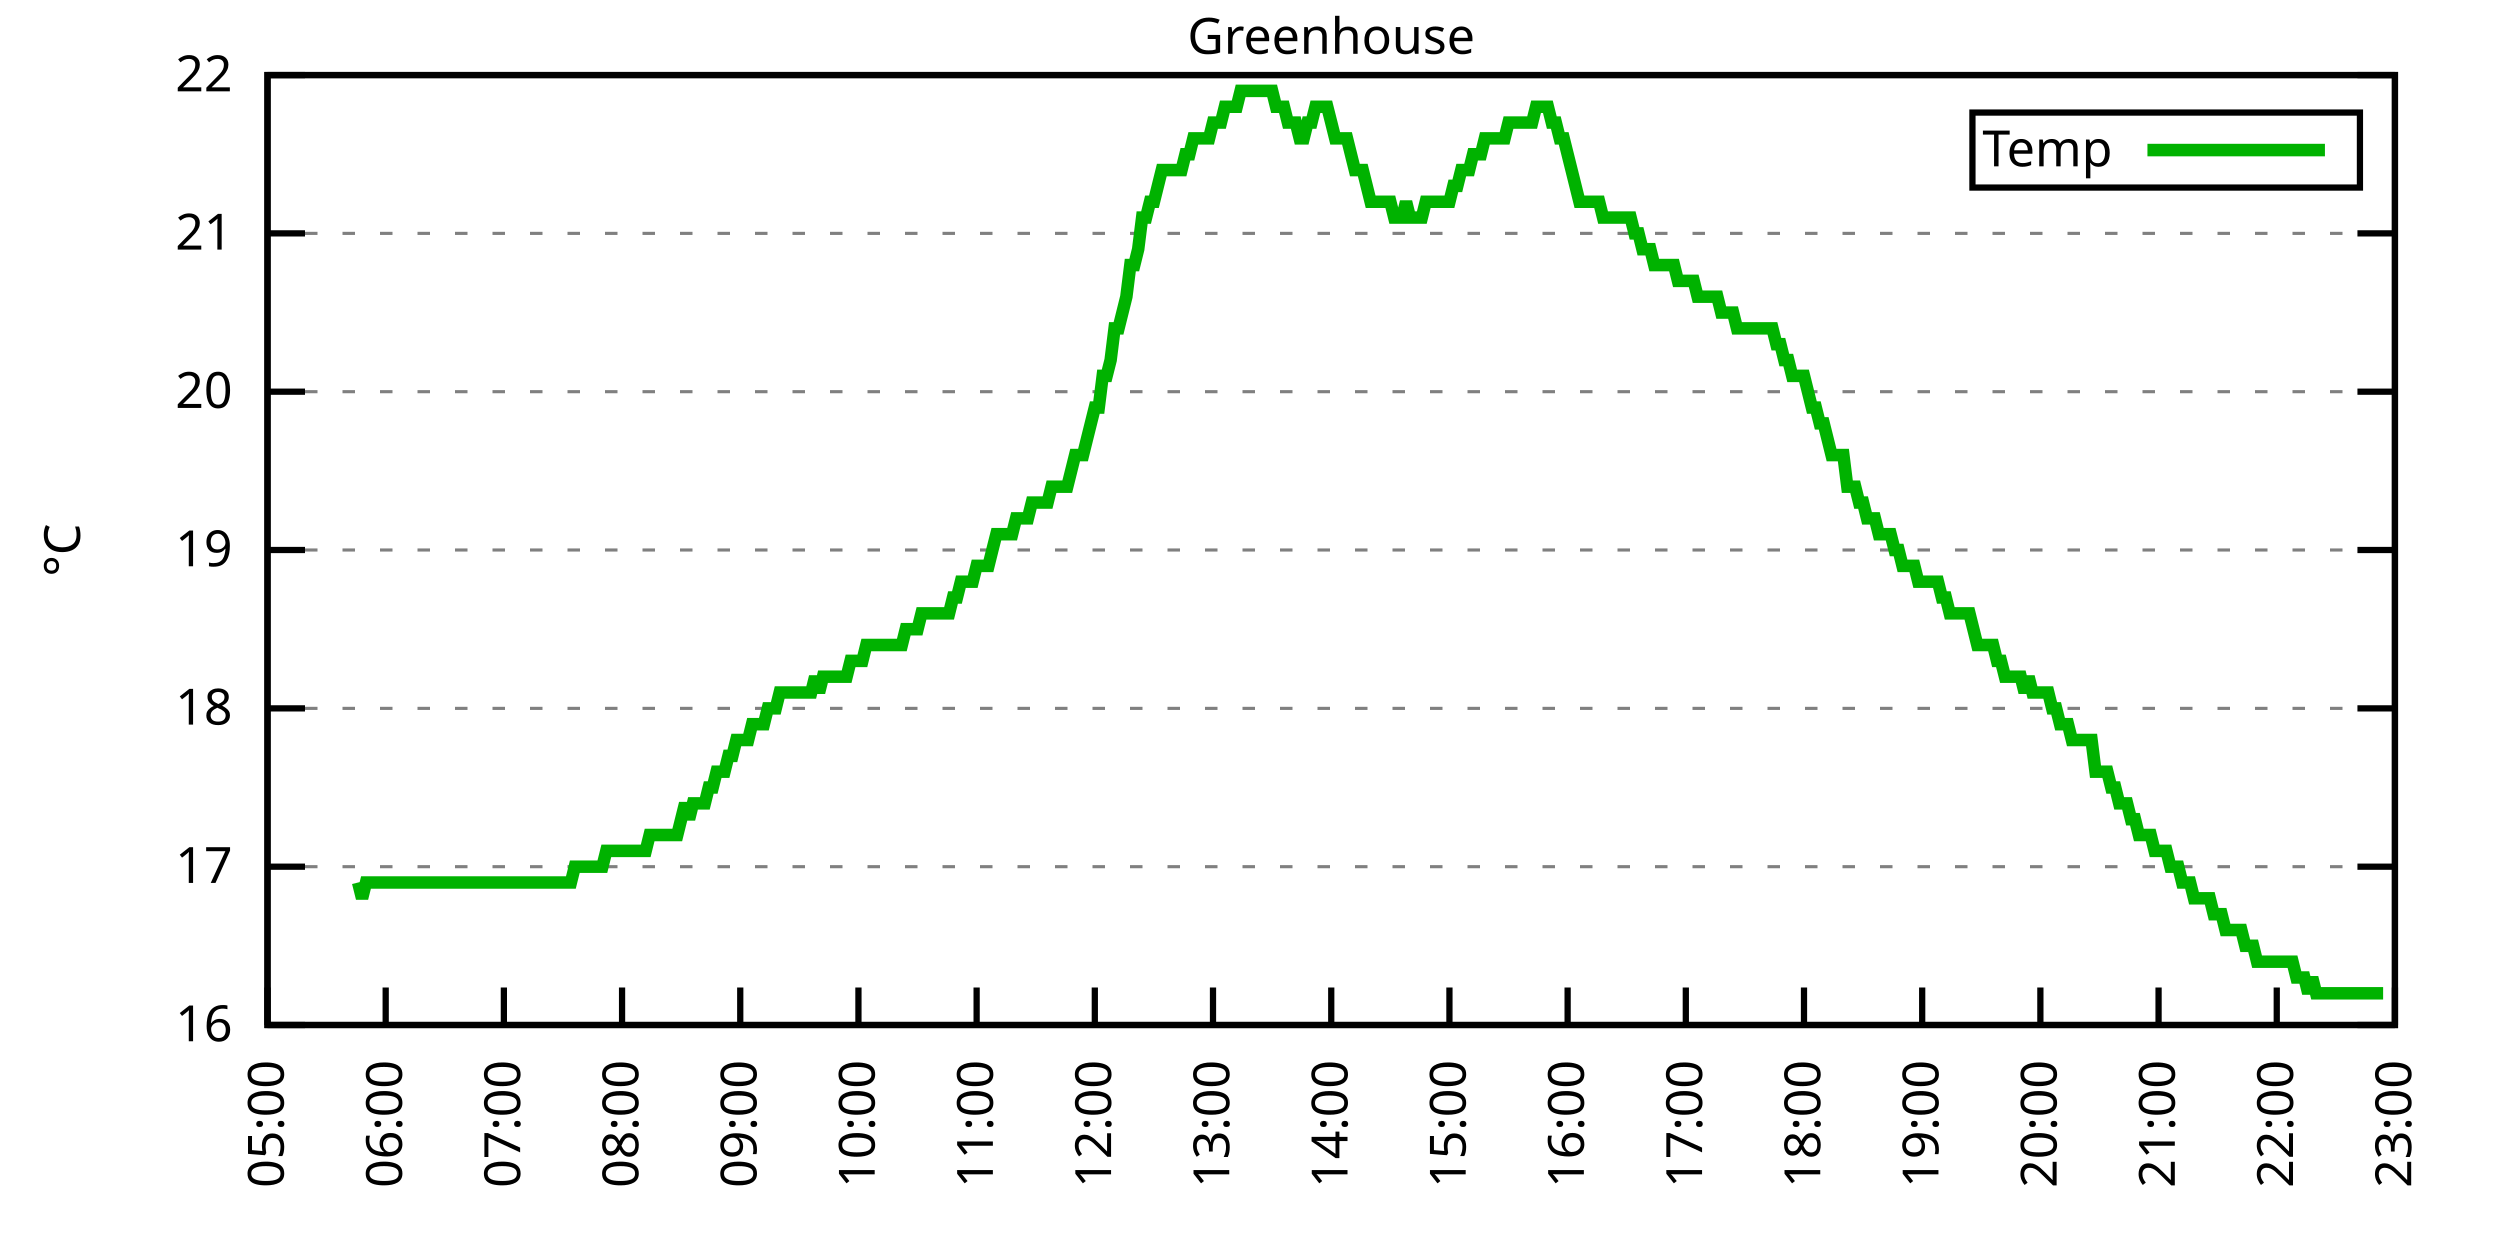
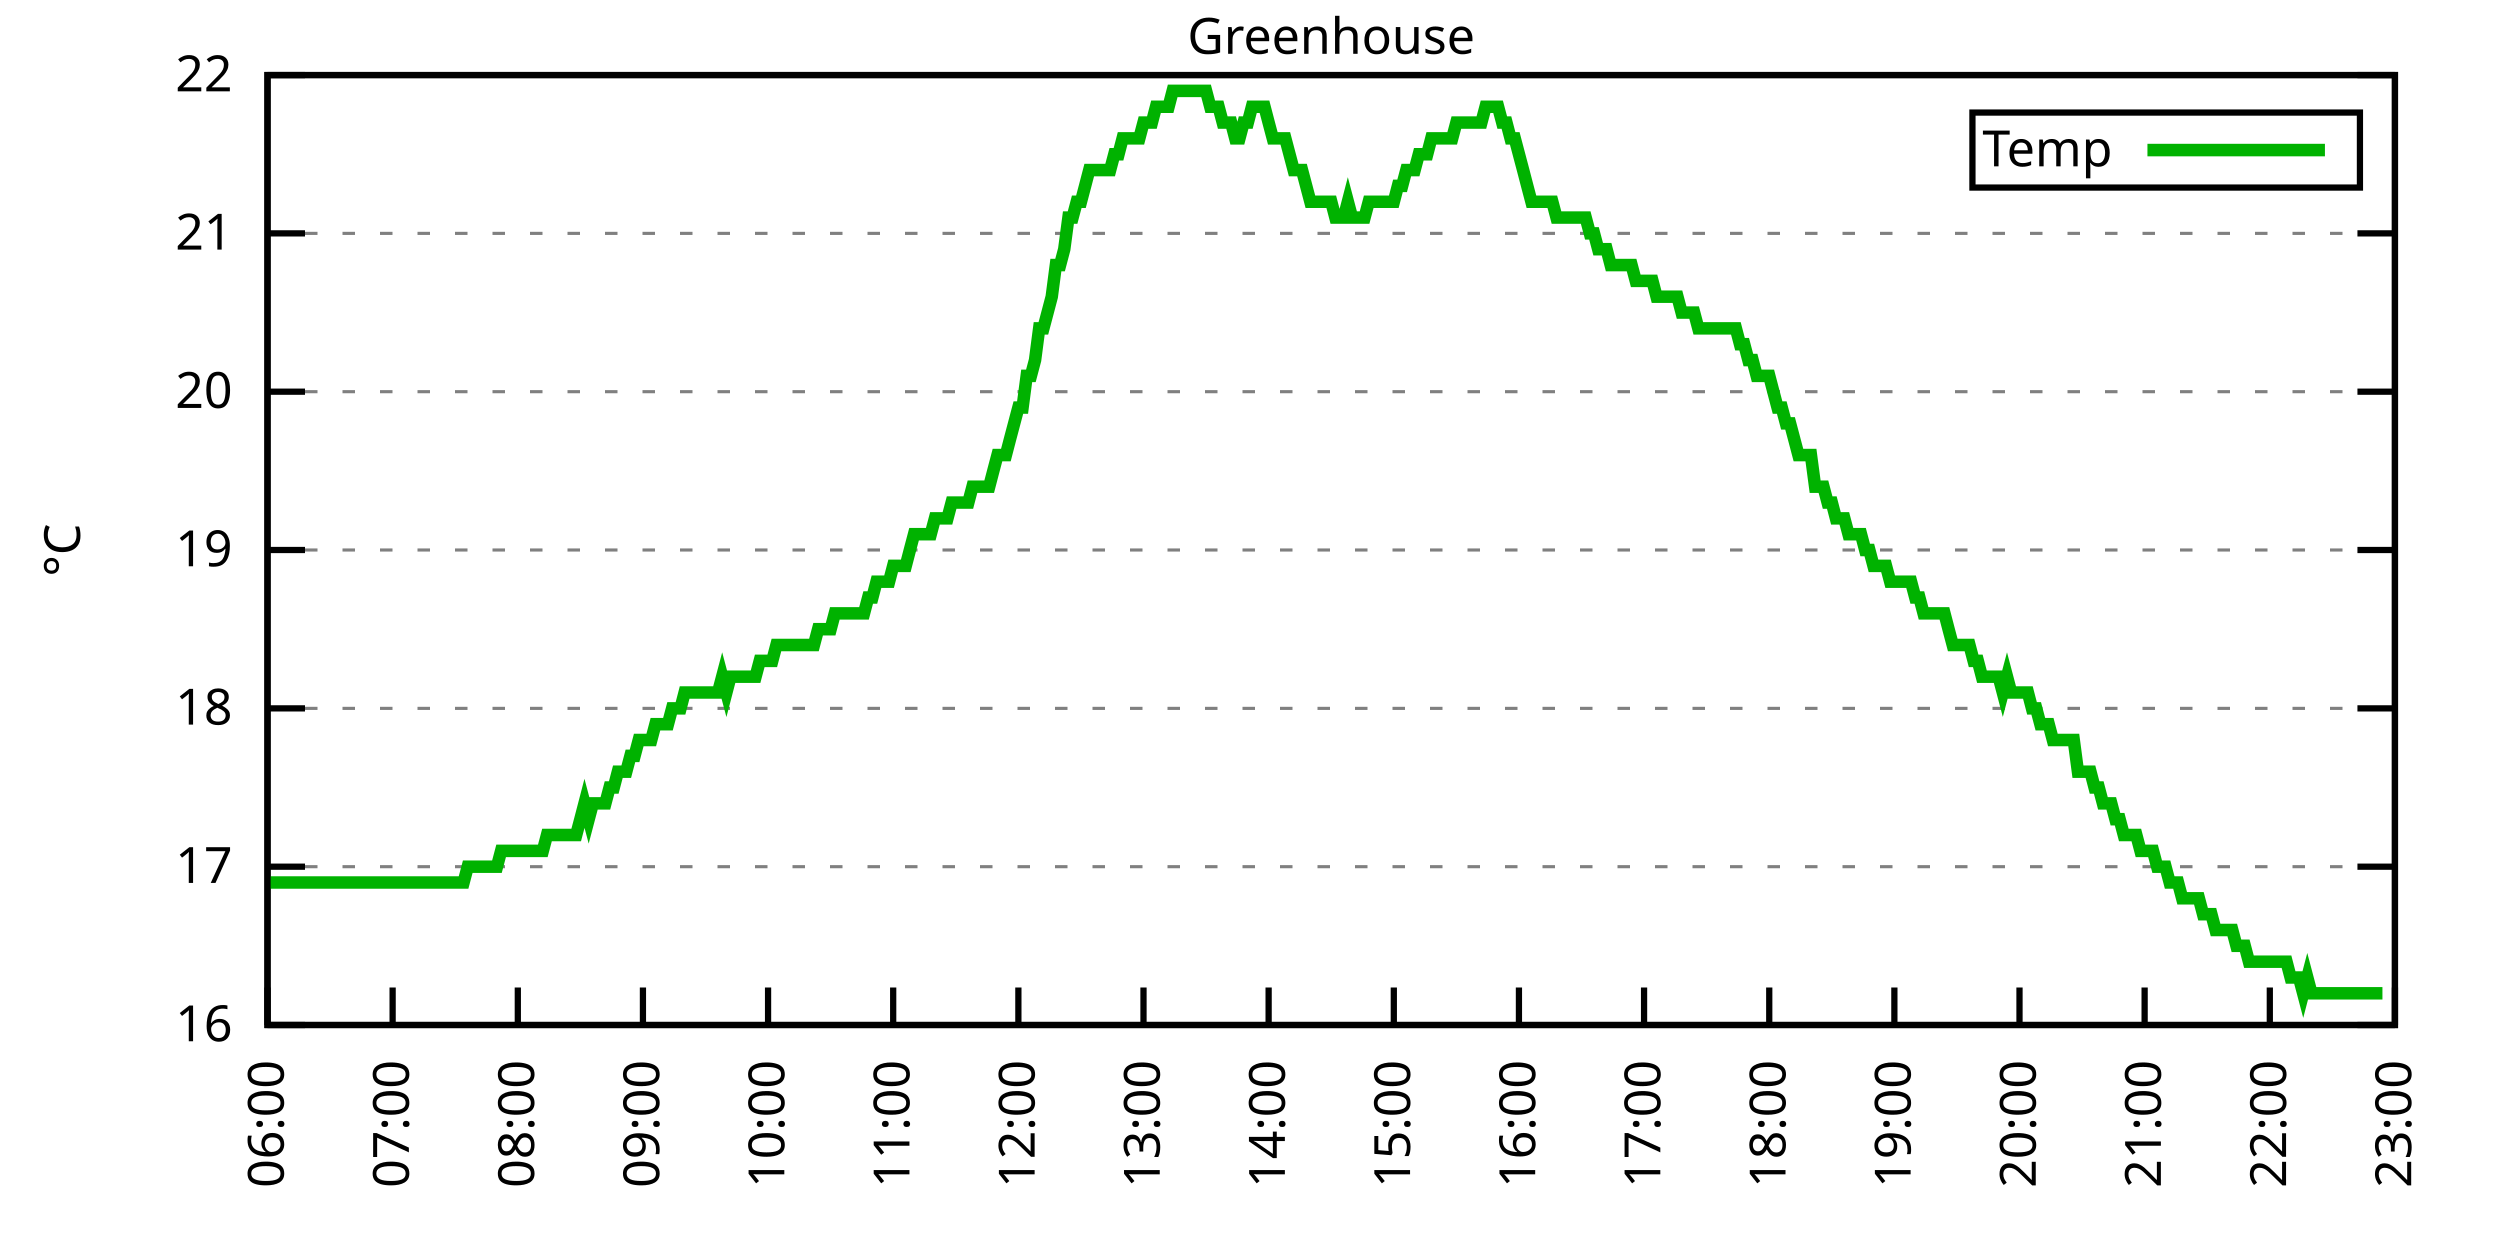
<svg xmlns="http://www.w3.org/2000/svg" xmlns:xlink="http://www.w3.org/1999/xlink" width="400" height="200" viewBox="0 0 400 200">
  <g id="gnuplot_canvas">
    <rect x="0" y="0" width="400" height="200" fill="none" />
    <defs>
      <circle id="gpDot" r="0.5" stroke-width="0.5" stroke="currentColor" />
      <path id="gpPt0" stroke-width="0.333" stroke="currentColor" d="M-1,0 h2 M0,-1 v2" />
      <path id="gpPt1" stroke-width="0.333" stroke="currentColor" d="M-1,-1 L1,1 M1,-1 L-1,1" />
      <path id="gpPt2" stroke-width="0.333" stroke="currentColor" d="M-1,0 L1,0 M0,-1 L0,1 M-1,-1 L1,1 M-1,1 L1,-1" />
      <rect id="gpPt3" stroke-width="0.333" stroke="currentColor" x="-1" y="-1" width="2" height="2" />
      <rect id="gpPt4" stroke-width="0.333" stroke="currentColor" fill="currentColor" x="-1" y="-1" width="2" height="2" />
      <circle id="gpPt5" stroke-width="0.333" stroke="currentColor" cx="0" cy="0" r="1" />
      <use xlink:href="#gpPt5" id="gpPt6" fill="currentColor" stroke="none" />
      <path id="gpPt7" stroke-width="0.333" stroke="currentColor" d="M0,-1.33 L-1.33,0.67 L1.33,0.67 z" />
      <use xlink:href="#gpPt7" id="gpPt8" fill="currentColor" stroke="none" />
      <use xlink:href="#gpPt7" id="gpPt9" stroke="currentColor" transform="rotate(180)" />
      <use xlink:href="#gpPt9" id="gpPt10" fill="currentColor" stroke="none" />
      <use xlink:href="#gpPt3" id="gpPt11" stroke="currentColor" transform="rotate(45)" />
      <use xlink:href="#gpPt11" id="gpPt12" fill="currentColor" stroke="none" />
      <path id="gpPt13" stroke-width="0.333" stroke="currentColor" d="M0,1.330 L1.265,0.411 L0.782,-1.067 L-0.782,-1.076 L-1.265,0.411 z" />
      <use xlink:href="#gpPt13" id="gpPt14" fill="currentColor" stroke="none" />
      <filter id="textbox" filterUnits="objectBoundingBox" x="0" y="0" height="1" width="1">
        <feFlood flood-color="white" flood-opacity="1" result="bgnd" />
        <feComposite in="SourceGraphic" in2="bgnd" operator="atop" />
      </filter>
      <filter id="greybox" filterUnits="objectBoundingBox" x="0" y="0" height="1" width="1">
        <feFlood flood-color="lightgrey" flood-opacity="1" result="grey" />
        <feComposite in="SourceGraphic" in2="grey" operator="atop" />
      </filter>
    </defs>
    <g fill="none" color="white" stroke="currentColor" stroke-width="1.00" stroke-linecap="butt" stroke-linejoin="miter">
</g>
    <g fill="none" color="black" stroke="currentColor" stroke-width="1.00" stroke-linecap="butt" stroke-linejoin="miter">
      <g stroke="none" shape-rendering="crispEdges">
        <polygon fill="rgb(255, 255, 255)" points="42.80,164.00 383.18,164.00 383.18,12.02 42.80,12.02 " />
      </g>
    </g>
    <g fill="none" color="black" stroke="currentColor" stroke-width="1.00" stroke-linecap="butt" stroke-linejoin="miter">
</g>
    <g fill="none" color="black" stroke="black" stroke-width="0.50" stroke-linecap="butt" stroke-linejoin="miter">
</g>
    <g fill="none" color="gray" stroke="currentColor" stroke-width="0.50" stroke-linecap="butt" stroke-linejoin="miter">
      <path stroke="gray" stroke-dasharray="2,4" class="gridline" d="M42.80,164.00 L383.19,164.00  " />
    </g>
    <g fill="none" color="gray" stroke="gray" stroke-width="1.00" stroke-linecap="butt" stroke-linejoin="miter">
</g>
    <g fill="none" color="black" stroke="currentColor" stroke-width="1.00" stroke-linecap="butt" stroke-linejoin="miter">
      <path stroke="black" d="M42.80,164.00 L48.80,164.00 M383.19,164.00 L377.19,164.00  " />
      <g transform="translate(37.20,166.60)" stroke="none" fill="black" font-family="Sans" font-size="8.00" text-anchor="end">
        <text>
          <tspan font-family="Sans"> 16</tspan>
        </text>
      </g>
    </g>
    <g fill="none" color="black" stroke="currentColor" stroke-width="1.00" stroke-linecap="butt" stroke-linejoin="miter">
</g>
    <g fill="none" color="black" stroke="black" stroke-width="0.50" stroke-linecap="butt" stroke-linejoin="miter">
</g>
    <g fill="none" color="gray" stroke="currentColor" stroke-width="0.50" stroke-linecap="butt" stroke-linejoin="miter">
      <path stroke="gray" stroke-dasharray="2,4" class="gridline" d="M42.80,138.67 L383.19,138.67  " />
    </g>
    <g fill="none" color="gray" stroke="gray" stroke-width="1.00" stroke-linecap="butt" stroke-linejoin="miter">
</g>
    <g fill="none" color="black" stroke="currentColor" stroke-width="1.00" stroke-linecap="butt" stroke-linejoin="miter">
      <path stroke="black" d="M42.80,138.67 L48.80,138.67 M383.19,138.67 L377.19,138.67  " />
      <g transform="translate(37.20,141.27)" stroke="none" fill="black" font-family="Sans" font-size="8.00" text-anchor="end">
        <text>
          <tspan font-family="Sans"> 17</tspan>
        </text>
      </g>
    </g>
    <g fill="none" color="black" stroke="currentColor" stroke-width="1.00" stroke-linecap="butt" stroke-linejoin="miter">
</g>
    <g fill="none" color="black" stroke="black" stroke-width="0.50" stroke-linecap="butt" stroke-linejoin="miter">
</g>
    <g fill="none" color="gray" stroke="currentColor" stroke-width="0.50" stroke-linecap="butt" stroke-linejoin="miter">
      <path stroke="gray" stroke-dasharray="2,4" class="gridline" d="M42.80,113.34 L383.19,113.34  " />
    </g>
    <g fill="none" color="gray" stroke="gray" stroke-width="1.00" stroke-linecap="butt" stroke-linejoin="miter">
</g>
    <g fill="none" color="black" stroke="currentColor" stroke-width="1.00" stroke-linecap="butt" stroke-linejoin="miter">
      <path stroke="black" d="M42.80,113.34 L48.80,113.34 M383.19,113.34 L377.19,113.34  " />
      <g transform="translate(37.20,115.94)" stroke="none" fill="black" font-family="Sans" font-size="8.00" text-anchor="end">
        <text>
          <tspan font-family="Sans"> 18</tspan>
        </text>
      </g>
    </g>
    <g fill="none" color="black" stroke="currentColor" stroke-width="1.00" stroke-linecap="butt" stroke-linejoin="miter">
</g>
    <g fill="none" color="black" stroke="black" stroke-width="0.50" stroke-linecap="butt" stroke-linejoin="miter">
</g>
    <g fill="none" color="gray" stroke="currentColor" stroke-width="0.50" stroke-linecap="butt" stroke-linejoin="miter">
      <path stroke="gray" stroke-dasharray="2,4" class="gridline" d="M42.80,88.00 L383.19,88.00  " />
    </g>
    <g fill="none" color="gray" stroke="gray" stroke-width="1.00" stroke-linecap="butt" stroke-linejoin="miter">
</g>
    <g fill="none" color="black" stroke="currentColor" stroke-width="1.00" stroke-linecap="butt" stroke-linejoin="miter">
      <path stroke="black" d="M42.80,88.00 L48.80,88.00 M383.19,88.00 L377.19,88.00  " />
      <g transform="translate(37.20,90.60)" stroke="none" fill="black" font-family="Sans" font-size="8.00" text-anchor="end">
        <text>
          <tspan font-family="Sans"> 19</tspan>
        </text>
      </g>
    </g>
    <g fill="none" color="black" stroke="currentColor" stroke-width="1.00" stroke-linecap="butt" stroke-linejoin="miter">
</g>
    <g fill="none" color="black" stroke="black" stroke-width="0.50" stroke-linecap="butt" stroke-linejoin="miter">
</g>
    <g fill="none" color="gray" stroke="currentColor" stroke-width="0.50" stroke-linecap="butt" stroke-linejoin="miter">
      <path stroke="gray" stroke-dasharray="2,4" class="gridline" d="M42.80,62.67 L383.19,62.67  " />
    </g>
    <g fill="none" color="gray" stroke="gray" stroke-width="1.00" stroke-linecap="butt" stroke-linejoin="miter">
</g>
    <g fill="none" color="black" stroke="currentColor" stroke-width="1.00" stroke-linecap="butt" stroke-linejoin="miter">
      <path stroke="black" d="M42.80,62.67 L48.80,62.67 M383.19,62.67 L377.19,62.67  " />
      <g transform="translate(37.20,65.27)" stroke="none" fill="black" font-family="Sans" font-size="8.00" text-anchor="end">
        <text>
          <tspan font-family="Sans"> 20</tspan>
        </text>
      </g>
    </g>
    <g fill="none" color="black" stroke="currentColor" stroke-width="1.00" stroke-linecap="butt" stroke-linejoin="miter">
</g>
    <g fill="none" color="black" stroke="black" stroke-width="0.50" stroke-linecap="butt" stroke-linejoin="miter">
</g>
    <g fill="none" color="gray" stroke="currentColor" stroke-width="0.50" stroke-linecap="butt" stroke-linejoin="miter">
      <path stroke="gray" stroke-dasharray="2,4" class="gridline" d="M42.80,37.34 L383.19,37.34  " />
    </g>
    <g fill="none" color="gray" stroke="gray" stroke-width="1.00" stroke-linecap="butt" stroke-linejoin="miter">
</g>
    <g fill="none" color="black" stroke="currentColor" stroke-width="1.00" stroke-linecap="butt" stroke-linejoin="miter">
      <path stroke="black" d="M42.80,37.34 L48.80,37.34 M383.19,37.34 L377.19,37.34  " />
      <g transform="translate(37.20,39.94)" stroke="none" fill="black" font-family="Sans" font-size="8.00" text-anchor="end">
        <text>
          <tspan font-family="Sans"> 21</tspan>
        </text>
      </g>
    </g>
    <g fill="none" color="black" stroke="currentColor" stroke-width="1.00" stroke-linecap="butt" stroke-linejoin="miter">
</g>
    <g fill="none" color="black" stroke="black" stroke-width="0.50" stroke-linecap="butt" stroke-linejoin="miter">
</g>
    <g fill="none" color="gray" stroke="currentColor" stroke-width="0.50" stroke-linecap="butt" stroke-linejoin="miter">
      <path stroke="gray" stroke-dasharray="2,4" class="gridline" d="M42.80,12.01 L383.19,12.01  " />
    </g>
    <g fill="none" color="gray" stroke="gray" stroke-width="1.00" stroke-linecap="butt" stroke-linejoin="miter">
</g>
    <g fill="none" color="black" stroke="currentColor" stroke-width="1.00" stroke-linecap="butt" stroke-linejoin="miter">
      <path stroke="black" d="M42.80,12.01 L48.80,12.01 M383.19,12.01 L377.19,12.01  " />
      <g transform="translate(37.20,14.61)" stroke="none" fill="black" font-family="Sans" font-size="8.00" text-anchor="end">
        <text>
          <tspan font-family="Sans"> 22</tspan>
        </text>
      </g>
    </g>
    <g fill="none" color="black" stroke="currentColor" stroke-width="1.00" stroke-linecap="butt" stroke-linejoin="miter">
      <path stroke="black" d="M42.80,164.00 L42.80,158.00  " />
      <g transform="translate(45.40,169.60) rotate(270.00)" stroke="none" fill="black" font-family="Sans" font-size="8.00" text-anchor="end">
        <text>
-           <tspan font-family="Sans">05:00</tspan>
-         </text>
-       </g>
-     </g>
-     <g fill="none" color="black" stroke="currentColor" stroke-width="1.00" stroke-linecap="butt" stroke-linejoin="miter">
-       <path stroke="black" d="M61.71,164.00 L61.71,158.00  " />
-       <g transform="translate(64.31,169.60) rotate(270.00)" stroke="none" fill="black" font-family="Sans" font-size="8.00" text-anchor="end">
-         <text>
          <tspan font-family="Sans">06:00</tspan>
        </text>
      </g>
    </g>
    <g fill="none" color="black" stroke="currentColor" stroke-width="1.00" stroke-linecap="butt" stroke-linejoin="miter">
-       <path stroke="black" d="M80.62,164.00 L80.62,158.00  " />
-       <g transform="translate(83.22,169.60) rotate(270.00)" stroke="none" fill="black" font-family="Sans" font-size="8.00" text-anchor="end">
+       <path stroke="black" d="M62.82,164.00 L62.82,158.00  " />
+       <g transform="translate(65.42,169.60) rotate(270.00)" stroke="none" fill="black" font-family="Sans" font-size="8.00" text-anchor="end">
        <text>
          <tspan font-family="Sans">07:00</tspan>
        </text>
      </g>
    </g>
    <g fill="none" color="black" stroke="currentColor" stroke-width="1.00" stroke-linecap="butt" stroke-linejoin="miter">
-       <path stroke="black" d="M99.53,164.00 L99.53,158.00  " />
-       <g transform="translate(102.13,169.60) rotate(270.00)" stroke="none" fill="black" font-family="Sans" font-size="8.00" text-anchor="end">
+       <path stroke="black" d="M82.85,164.00 L82.85,158.00  " />
+       <g transform="translate(85.45,169.60) rotate(270.00)" stroke="none" fill="black" font-family="Sans" font-size="8.00" text-anchor="end">
        <text>
          <tspan font-family="Sans">08:00</tspan>
        </text>
      </g>
    </g>
    <g fill="none" color="black" stroke="currentColor" stroke-width="1.00" stroke-linecap="butt" stroke-linejoin="miter">
-       <path stroke="black" d="M118.44,164.00 L118.44,158.00  " />
-       <g transform="translate(121.04,169.60) rotate(270.00)" stroke="none" fill="black" font-family="Sans" font-size="8.00" text-anchor="end">
+       <path stroke="black" d="M102.87,164.00 L102.87,158.00  " />
+       <g transform="translate(105.47,169.60) rotate(270.00)" stroke="none" fill="black" font-family="Sans" font-size="8.00" text-anchor="end">
        <text>
          <tspan font-family="Sans">09:00</tspan>
        </text>
      </g>
    </g>
    <g fill="none" color="black" stroke="currentColor" stroke-width="1.00" stroke-linecap="butt" stroke-linejoin="miter">
-       <path stroke="black" d="M137.35,164.00 L137.35,158.00  " />
-       <g transform="translate(139.95,169.60) rotate(270.00)" stroke="none" fill="black" font-family="Sans" font-size="8.00" text-anchor="end">
+       <path stroke="black" d="M122.89,164.00 L122.89,158.00  " />
+       <g transform="translate(125.49,169.60) rotate(270.00)" stroke="none" fill="black" font-family="Sans" font-size="8.00" text-anchor="end">
        <text>
          <tspan font-family="Sans">10:00</tspan>
        </text>
      </g>
    </g>
    <g fill="none" color="black" stroke="currentColor" stroke-width="1.00" stroke-linecap="butt" stroke-linejoin="miter">
-       <path stroke="black" d="M156.26,164.00 L156.26,158.00  " />
-       <g transform="translate(158.86,169.60) rotate(270.00)" stroke="none" fill="black" font-family="Sans" font-size="8.00" text-anchor="end">
+       <path stroke="black" d="M142.91,164.00 L142.91,158.00  " />
+       <g transform="translate(145.51,169.60) rotate(270.00)" stroke="none" fill="black" font-family="Sans" font-size="8.00" text-anchor="end">
        <text>
          <tspan font-family="Sans">11:00</tspan>
        </text>
      </g>
    </g>
    <g fill="none" color="black" stroke="currentColor" stroke-width="1.00" stroke-linecap="butt" stroke-linejoin="miter">
-       <path stroke="black" d="M175.17,164.00 L175.17,158.00  " />
-       <g transform="translate(177.77,169.60) rotate(270.00)" stroke="none" fill="black" font-family="Sans" font-size="8.00" text-anchor="end">
+       <path stroke="black" d="M162.94,164.00 L162.94,158.00  " />
+       <g transform="translate(165.54,169.60) rotate(270.00)" stroke="none" fill="black" font-family="Sans" font-size="8.00" text-anchor="end">
        <text>
          <tspan font-family="Sans">12:00</tspan>
        </text>
      </g>
    </g>
    <g fill="none" color="black" stroke="currentColor" stroke-width="1.00" stroke-linecap="butt" stroke-linejoin="miter">
-       <path stroke="black" d="M194.08,164.00 L194.08,158.00  " />
-       <g transform="translate(196.68,169.60) rotate(270.00)" stroke="none" fill="black" font-family="Sans" font-size="8.00" text-anchor="end">
+       <path stroke="black" d="M182.96,164.00 L182.96,158.00  " />
+       <g transform="translate(185.56,169.60) rotate(270.00)" stroke="none" fill="black" font-family="Sans" font-size="8.00" text-anchor="end">
        <text>
          <tspan font-family="Sans">13:00</tspan>
        </text>
      </g>
    </g>
    <g fill="none" color="black" stroke="currentColor" stroke-width="1.00" stroke-linecap="butt" stroke-linejoin="miter">
-       <path stroke="black" d="M213.00,164.00 L213.00,158.00  " />
-       <g transform="translate(215.60,169.60) rotate(270.00)" stroke="none" fill="black" font-family="Sans" font-size="8.00" text-anchor="end">
+       <path stroke="black" d="M202.98,164.00 L202.98,158.00  " />
+       <g transform="translate(205.58,169.60) rotate(270.00)" stroke="none" fill="black" font-family="Sans" font-size="8.00" text-anchor="end">
        <text>
          <tspan font-family="Sans">14:00</tspan>
        </text>
      </g>
    </g>
    <g fill="none" color="black" stroke="currentColor" stroke-width="1.00" stroke-linecap="butt" stroke-linejoin="miter">
-       <path stroke="black" d="M231.91,164.00 L231.91,158.00  " />
-       <g transform="translate(234.51,169.60) rotate(270.00)" stroke="none" fill="black" font-family="Sans" font-size="8.00" text-anchor="end">
+       <path stroke="black" d="M223.01,164.00 L223.01,158.00  " />
+       <g transform="translate(225.61,169.60) rotate(270.00)" stroke="none" fill="black" font-family="Sans" font-size="8.00" text-anchor="end">
        <text>
          <tspan font-family="Sans">15:00</tspan>
        </text>
      </g>
    </g>
    <g fill="none" color="black" stroke="currentColor" stroke-width="1.00" stroke-linecap="butt" stroke-linejoin="miter">
-       <path stroke="black" d="M250.82,164.00 L250.82,158.00  " />
-       <g transform="translate(253.42,169.60) rotate(270.00)" stroke="none" fill="black" font-family="Sans" font-size="8.00" text-anchor="end">
+       <path stroke="black" d="M243.03,164.00 L243.03,158.00  " />
+       <g transform="translate(245.63,169.60) rotate(270.00)" stroke="none" fill="black" font-family="Sans" font-size="8.00" text-anchor="end">
        <text>
          <tspan font-family="Sans">16:00</tspan>
        </text>
      </g>
    </g>
    <g fill="none" color="black" stroke="currentColor" stroke-width="1.00" stroke-linecap="butt" stroke-linejoin="miter">
-       <path stroke="black" d="M269.73,164.00 L269.73,158.00  " />
-       <g transform="translate(272.33,169.60) rotate(270.00)" stroke="none" fill="black" font-family="Sans" font-size="8.00" text-anchor="end">
+       <path stroke="black" d="M263.05,164.00 L263.05,158.00  " />
+       <g transform="translate(265.65,169.60) rotate(270.00)" stroke="none" fill="black" font-family="Sans" font-size="8.00" text-anchor="end">
        <text>
          <tspan font-family="Sans">17:00</tspan>
        </text>
      </g>
    </g>
    <g fill="none" color="black" stroke="currentColor" stroke-width="1.00" stroke-linecap="butt" stroke-linejoin="miter">
-       <path stroke="black" d="M288.64,164.00 L288.64,158.00  " />
-       <g transform="translate(291.24,169.60) rotate(270.00)" stroke="none" fill="black" font-family="Sans" font-size="8.00" text-anchor="end">
+       <path stroke="black" d="M283.08,164.00 L283.08,158.00  " />
+       <g transform="translate(285.68,169.60) rotate(270.00)" stroke="none" fill="black" font-family="Sans" font-size="8.00" text-anchor="end">
        <text>
          <tspan font-family="Sans">18:00</tspan>
        </text>
      </g>
    </g>
    <g fill="none" color="black" stroke="currentColor" stroke-width="1.00" stroke-linecap="butt" stroke-linejoin="miter">
-       <path stroke="black" d="M307.55,164.00 L307.55,158.00  " />
-       <g transform="translate(310.15,169.60) rotate(270.00)" stroke="none" fill="black" font-family="Sans" font-size="8.00" text-anchor="end">
+       <path stroke="black" d="M303.10,164.00 L303.10,158.00  " />
+       <g transform="translate(305.70,169.60) rotate(270.00)" stroke="none" fill="black" font-family="Sans" font-size="8.00" text-anchor="end">
        <text>
          <tspan font-family="Sans">19:00</tspan>
        </text>
      </g>
    </g>
    <g fill="none" color="black" stroke="currentColor" stroke-width="1.00" stroke-linecap="butt" stroke-linejoin="miter">
-       <path stroke="black" d="M326.46,164.00 L326.46,158.00  " />
-       <g transform="translate(329.06,169.60) rotate(270.00)" stroke="none" fill="black" font-family="Sans" font-size="8.00" text-anchor="end">
+       <path stroke="black" d="M323.12,164.00 L323.12,158.00  " />
+       <g transform="translate(325.72,169.60) rotate(270.00)" stroke="none" fill="black" font-family="Sans" font-size="8.00" text-anchor="end">
        <text>
          <tspan font-family="Sans">20:00</tspan>
        </text>
      </g>
    </g>
    <g fill="none" color="black" stroke="currentColor" stroke-width="1.00" stroke-linecap="butt" stroke-linejoin="miter">
-       <path stroke="black" d="M345.37,164.00 L345.37,158.00  " />
-       <g transform="translate(347.97,169.60) rotate(270.00)" stroke="none" fill="black" font-family="Sans" font-size="8.00" text-anchor="end">
+       <path stroke="black" d="M343.14,164.00 L343.14,158.00  " />
+       <g transform="translate(345.74,169.60) rotate(270.00)" stroke="none" fill="black" font-family="Sans" font-size="8.00" text-anchor="end">
        <text>
          <tspan font-family="Sans">21:00</tspan>
        </text>
      </g>
    </g>
    <g fill="none" color="black" stroke="currentColor" stroke-width="1.00" stroke-linecap="butt" stroke-linejoin="miter">
-       <path stroke="black" d="M364.28,164.00 L364.28,158.00  " />
-       <g transform="translate(366.88,169.60) rotate(270.00)" stroke="none" fill="black" font-family="Sans" font-size="8.00" text-anchor="end">
+       <path stroke="black" d="M363.17,164.00 L363.17,158.00  " />
+       <g transform="translate(365.77,169.60) rotate(270.00)" stroke="none" fill="black" font-family="Sans" font-size="8.00" text-anchor="end">
        <text>
          <tspan font-family="Sans">22:00</tspan>
        </text>
      </g>
    </g>
    <g fill="none" color="black" stroke="currentColor" stroke-width="1.00" stroke-linecap="butt" stroke-linejoin="miter">
      <path stroke="black" d="M383.19,164.00 L383.19,158.00  " />
      <g transform="translate(385.79,169.60) rotate(270.00)" stroke="none" fill="black" font-family="Sans" font-size="8.00" text-anchor="end">
        <text>
          <tspan font-family="Sans">23:00</tspan>
        </text>
      </g>
    </g>
    <g fill="none" color="black" stroke="currentColor" stroke-width="1.00" stroke-linecap="butt" stroke-linejoin="miter">
</g>
    <g fill="none" color="black" stroke="currentColor" stroke-width="1.00" stroke-linecap="butt" stroke-linejoin="miter">
      <path stroke="black" d="M42.80,12.01 L42.80,164.00 L383.19,164.00 L383.19,12.01 L42.80,12.01 Z  " />
    </g>
    <g fill="none" color="black" stroke="currentColor" stroke-width="1.00" stroke-linecap="butt" stroke-linejoin="miter">
</g>
    <g fill="none" color="black" stroke="currentColor" stroke-width="1.00" stroke-linecap="butt" stroke-linejoin="miter">
      <path stroke="black" d="M315.59,30.01 L315.59,18.01 L377.59,18.01 L377.59,30.01 L315.59,30.01 Z  " />
    </g>
    <g id="Greenhouse_plot_1">
      <g fill="none" color="white" stroke="black" stroke-width="2.00" stroke-linecap="butt" stroke-linejoin="miter">
</g>
      <g fill="none" color="black" stroke="currentColor" stroke-width="2.00" stroke-linecap="butt" stroke-linejoin="miter">
        <g transform="translate(337.99,26.61)" stroke="none" fill="black" font-family="Sans" font-size="8.00" text-anchor="end">
          <text>
            <tspan font-family="Sans">Temp</tspan>
          </text>
        </g>
      </g>
      <g fill="none" color="black" stroke="currentColor" stroke-width="2.00" stroke-linecap="butt" stroke-linejoin="miter">
-         <path stroke="rgb(  0, 178,   0)" d="M343.59,24.01 L371.99,24.01 M57.30,141.20 L57.93,143.73 L58.56,141.20 L59.19,141.20 L59.82,141.20 L60.45,141.20   L61.08,141.20 L61.71,141.20 L62.34,141.20 L62.97,141.20 L63.60,141.20 L64.23,141.20 L64.86,141.20 L65.49,141.20   L66.12,141.20 L66.75,141.20 L67.38,141.20 L68.01,141.20 L68.64,141.20 L69.27,141.20 L69.91,141.20 L70.54,141.20   L71.17,141.20 L71.80,141.20 L72.43,141.20 L73.06,141.20 L73.69,141.20 L74.32,141.20 L74.95,141.20 L75.58,141.20   L76.21,141.20 L76.84,141.20 L77.47,141.20 L78.10,141.20 L78.73,141.20 L79.36,141.20 L79.99,141.20 L80.62,141.20   L81.25,141.20 L81.88,141.20 L82.51,141.20 L83.14,141.20 L83.77,141.20 L84.40,141.20 L85.03,141.20 L85.66,141.20   L86.29,141.20 L86.92,141.20 L87.55,141.20 L88.19,141.20 L88.82,141.20 L89.45,141.20 L90.08,141.20 L90.71,141.20   L91.34,141.20 L91.97,138.67 L92.60,138.67 L93.23,138.67 L93.86,138.67 L94.49,138.67 L95.12,138.67 L95.75,138.67   L96.38,138.67 L97.01,136.14 L97.64,136.14 L98.27,136.14 L98.90,136.14 L99.53,136.14 L100.16,136.14 L100.79,136.14   L101.42,136.14 L102.05,136.14 L102.68,136.14 L103.31,136.14 L103.94,133.60 L104.57,133.60 L105.20,133.60 L105.84,133.60   L106.47,133.60 L107.10,133.60 L107.73,133.60 L108.36,133.60 L108.99,131.07 L109.62,128.54 L110.25,131.07 L110.88,128.54   L111.51,128.54 L112.14,128.54 L112.77,128.54 L113.40,126.00 L114.03,126.00 L114.66,123.47 L115.29,123.47 L115.92,123.47   L116.55,120.94 L117.18,120.94 L117.81,118.40 L118.44,118.40 L119.07,118.40 L119.70,118.40 L120.33,115.87 L120.96,115.87   L121.59,115.87 L122.22,115.87 L122.85,113.34 L123.49,113.34 L124.12,113.34 L124.75,110.80 L125.38,110.80 L126.01,110.80   L126.64,110.80 L127.27,110.80 L127.90,110.80 L128.53,110.80 L129.16,110.80 L129.79,110.80 L130.42,108.27 L131.05,110.80   L131.68,108.27 L132.31,108.27 L132.94,108.27 L133.57,108.27 L134.20,108.27 L134.83,108.27 L135.46,108.27 L136.09,105.74   L136.72,105.74 L137.35,105.74 L137.98,105.74 L138.61,103.20 L139.24,103.20 L139.87,103.20 L140.50,103.20 L141.13,103.20   L141.77,103.20 L142.40,103.20 L143.03,103.20 L143.66,103.20 L144.29,103.20 L144.92,100.67 L145.55,100.67 L146.18,100.67   L146.81,100.67 L147.44,98.14 L148.07,98.14 L148.70,98.14 L149.33,98.14 L149.96,98.14 L150.59,98.14 L151.22,98.14   L151.85,98.14 L152.48,95.60 L153.11,95.60 L153.74,93.07 L154.37,93.07 L155.00,93.07 L155.63,93.07 L156.26,90.54   L156.89,90.54 L157.52,90.54 L158.15,90.54 L158.78,88.00 L159.42,85.47 L160.05,85.47 L160.68,85.47 L161.31,85.47   L161.94,85.47 L162.57,82.94 L163.20,82.94 L163.83,82.94 L164.46,82.94 L165.09,80.41 L165.72,80.41 L166.35,80.41   L166.98,80.41 L167.61,80.41 L168.24,77.87 L168.87,77.87 L169.50,77.87 L170.13,77.87 L170.76,77.87 L171.39,75.34   L172.02,72.81 L172.65,72.81 L173.28,72.81 L173.91,70.27 L174.54,67.74 L175.17,65.21 L175.80,65.21 L176.43,60.14   L177.06,60.14 L177.70,57.61 L178.33,52.54 L178.96,52.54 L179.59,50.01 L180.22,47.47 L180.85,42.41 L181.48,42.41   L182.11,39.87 L182.74,34.81 L183.37,34.81 L184.00,32.28 L184.63,32.28 L185.26,29.74 L185.89,27.21 L186.52,27.21   L187.15,27.21 L187.78,27.21 L188.41,27.21 L189.04,27.21 L189.67,24.68 L190.30,24.68 L190.93,22.14 L191.56,22.14   L192.19,22.14 L192.82,22.14 L193.45,22.14 L194.08,19.61 L194.71,19.61 L195.35,19.61 L195.98,17.08 L196.61,17.08   L197.24,17.08 L197.87,17.08 L198.50,14.54 L199.13,14.54 L199.76,14.54 L200.39,14.54 L201.02,14.54 L201.65,14.54   L202.28,14.54 L202.91,14.54 L203.54,14.54 L204.17,17.08 L204.80,17.08 L205.43,17.08 L206.06,19.61 L206.69,19.61   L207.32,19.61 L207.95,22.14 L208.58,22.14 L209.21,19.61 L209.84,19.61 L210.47,17.08 L211.10,17.08 L211.73,17.08   L212.36,17.08 L213.00,19.61 L213.63,22.14 L214.26,22.14 L214.89,22.14 L215.52,22.14 L216.15,24.68 L216.78,27.21   L217.41,27.21 L218.04,27.21 L218.67,29.74 L219.30,32.28 L219.93,32.28 L220.56,32.28 L221.19,32.28 L221.82,32.28   L222.45,32.28 L223.08,34.81 L223.71,34.81 L224.34,34.81 L224.97,32.28 L225.60,34.81 L226.23,34.81 L226.86,34.81   L227.49,34.81 L228.12,32.28 L228.75,32.28 L229.38,32.28 L230.01,32.28 L230.64,32.28 L231.28,32.28 L231.91,32.28   L232.54,29.74 L233.17,29.74 L233.80,27.21 L234.43,27.21 L235.06,27.21 L235.69,24.68 L236.32,24.68 L236.95,24.68   L237.58,22.14 L238.21,22.14 L238.84,22.14 L239.47,22.14 L240.10,22.14 L240.73,22.14 L241.36,19.61 L241.99,19.61   L242.62,19.61 L243.25,19.61 L243.88,19.61 L244.51,19.61 L245.14,19.61 L245.77,17.08 L246.40,17.08 L247.03,17.08   L247.66,17.08 L248.29,19.61 L248.93,19.61 L249.56,22.14 L250.19,22.14 L250.82,24.68 L251.45,27.21 L252.08,29.74   L252.71,32.28 L253.34,32.28 L253.97,32.28 L254.60,32.28 L255.23,32.28 L255.86,32.28 L256.49,34.81 L257.12,34.81   L257.75,34.81 L258.38,34.81 L259.01,34.81 L259.64,34.81 L260.27,34.81 L260.90,34.81 L261.53,37.34 L262.16,37.34   L262.79,39.87 L263.42,39.87 L264.05,39.87 L264.68,42.41 L265.31,42.41 L265.94,42.41 L266.57,42.41 L267.21,42.41   L267.84,42.41 L268.47,44.94 L269.10,44.94 L269.73,44.94 L270.36,44.94 L270.99,44.94 L271.62,47.47 L272.25,47.47   L272.88,47.47 L273.51,47.47 L274.14,47.47 L274.77,47.47 L275.40,50.01 L276.03,50.01 L276.66,50.01 L277.29,50.01   L277.92,52.54 L278.55,52.54 L279.18,52.54 L279.81,52.54 L280.44,52.54 L281.07,52.54 L281.70,52.54 L282.33,52.54   L282.96,52.54 L283.59,52.54 L284.22,55.07 L284.86,55.07 L285.49,57.61 L286.12,57.61 L286.75,60.14 L287.38,60.14   L288.01,60.14 L288.64,60.14 L289.27,62.67 L289.90,65.21 L290.53,65.21 L291.16,67.74 L291.79,67.74 L292.42,70.27   L293.05,72.81 L293.68,72.81 L294.31,72.81 L294.94,72.81 L295.57,77.87 L296.20,77.87 L296.83,77.87 L297.46,80.41   L298.09,80.41 L298.72,82.94 L299.35,82.94 L299.98,82.94 L300.61,85.47 L301.24,85.47 L301.87,85.47 L302.50,85.47   L303.14,88.00 L303.77,88.00 L304.40,90.54 L305.03,90.54 L305.66,90.54 L306.29,90.54 L306.92,93.07 L307.55,93.07   L308.18,93.07 L308.81,93.07 L309.44,93.07 L310.07,93.07 L310.70,95.60 L311.33,95.60 L311.96,98.14 L312.59,98.14   L313.22,98.14 L313.85,98.14 L314.48,98.14 L315.11,98.14 L315.74,100.67 L316.37,103.20 L317.00,103.20 L317.63,103.20   L318.26,103.20 L318.89,103.20 L319.52,105.74 L320.15,105.74 L320.79,108.27 L321.42,108.27 L322.05,108.27 L322.68,108.27   L323.31,108.27 L323.94,110.80 L324.57,108.27 L325.20,110.80 L325.83,110.80 L326.46,110.80 L327.09,110.80 L327.72,110.80   L328.35,113.34 L328.98,113.34 L329.61,115.87 L330.24,115.87 L330.87,115.87 L331.50,118.40 L332.13,118.40 L332.76,118.40   L333.39,118.40 L334.02,118.40 L334.65,118.40 L335.28,123.47 L335.91,123.47 L336.54,123.47 L337.17,123.47 L337.80,126.00   L338.44,126.00 L339.07,128.54 L339.70,128.54 L340.33,128.54 L340.96,131.07 L341.59,131.07 L342.22,133.60 L342.85,133.60   L343.48,133.60 L344.11,133.60 L344.74,136.14 L345.37,136.14 L346.00,136.14 L346.63,136.14 L347.26,138.67 L347.89,138.67   L348.52,138.67 L349.15,141.20 L349.78,141.20 L350.41,141.20 L351.04,143.73 L351.67,143.73 L352.30,143.73 L352.93,143.73   L353.56,143.73 L354.19,146.27 L354.82,146.27 L355.45,146.27 L356.08,148.80 L356.72,148.80 L357.35,148.80 L357.98,148.80   L358.61,148.80 L359.24,151.33 L359.87,151.33 L360.50,151.33 L361.13,153.87 L361.76,153.87 L362.39,153.87 L363.02,153.87   L363.65,153.87 L364.28,153.87 L364.91,153.87 L365.54,153.87 L366.17,153.87 L366.80,153.87 L367.43,156.40 L368.06,156.40   L368.69,156.40 L369.32,158.93 L369.95,156.40 L370.58,158.93 L371.21,158.93 L371.84,158.93 L372.47,158.93 L373.10,158.93   L373.73,158.93 L374.37,158.93 L375.00,158.93 L375.63,158.93 L376.26,158.93 L376.89,158.93 L377.52,158.93 L378.15,158.93   L378.78,158.93 L379.41,158.93 L380.04,158.93 L380.67,158.93 L381.30,158.93  " />
+         <path stroke="rgb(  0, 178,   0)" d="M343.59,24.01 L371.99,24.01 M42.80,141.20 L43.47,141.20 L44.13,141.20 L44.80,141.20 L45.47,141.20 L46.14,141.20   L46.80,141.20 L47.47,141.20 L48.14,141.20 L48.81,141.20 L49.47,141.20 L50.14,141.20 L50.81,141.20 L51.48,141.20   L52.14,141.20 L52.81,141.20 L53.48,141.20 L54.15,141.20 L54.81,141.20 L55.48,141.20 L56.15,141.20 L56.82,141.20   L57.48,141.20 L58.15,141.20 L58.82,141.20 L59.49,141.20 L60.15,141.20 L60.82,141.20 L61.49,141.20 L62.16,141.20   L62.82,141.20 L63.49,141.20 L64.16,141.20 L64.83,141.20 L65.49,141.20 L66.16,141.20 L66.83,141.20 L67.49,141.20   L68.16,141.20 L68.83,141.20 L69.50,141.20 L70.16,141.20 L70.83,141.20 L71.50,141.20 L72.17,141.20 L72.83,141.20   L73.50,141.20 L74.17,141.20 L74.84,138.67 L75.50,138.67 L76.17,138.67 L76.84,138.67 L77.51,138.67 L78.17,138.67   L78.84,138.67 L79.51,138.67 L80.18,136.14 L80.84,136.14 L81.51,136.14 L82.18,136.14 L82.85,136.14 L83.51,136.14   L84.18,136.14 L84.85,136.14 L85.52,136.14 L86.18,136.14 L86.85,136.14 L87.52,133.60 L88.19,133.60 L88.85,133.60   L89.52,133.60 L90.19,133.60 L90.86,133.60 L91.52,133.60 L92.19,133.60 L92.86,131.07 L93.52,128.54 L94.19,131.07   L94.86,128.54 L95.53,128.54 L96.19,128.54 L96.86,128.54 L97.53,126.00 L98.20,126.00 L98.86,123.47 L99.53,123.47   L100.20,123.47 L100.87,120.94 L101.53,120.94 L102.20,118.40 L102.87,118.40 L103.54,118.40 L104.20,118.40 L104.87,115.87   L105.54,115.87 L106.21,115.87 L106.87,115.87 L107.54,113.34 L108.21,113.34 L108.88,113.34 L109.54,110.80 L110.21,110.80   L110.88,110.80 L111.55,110.80 L112.21,110.80 L112.88,110.80 L113.55,110.80 L114.22,110.80 L114.88,110.80 L115.55,108.27   L116.22,110.80 L116.88,108.27 L117.55,108.27 L118.22,108.27 L118.89,108.27 L119.55,108.27 L120.22,108.27 L120.89,108.27   L121.56,105.74 L122.22,105.74 L122.89,105.74 L123.56,105.74 L124.23,103.20 L124.89,103.20 L125.56,103.20 L126.23,103.20   L126.90,103.20 L127.56,103.20 L128.23,103.20 L128.90,103.20 L129.57,103.20 L130.23,103.20 L130.90,100.67 L131.57,100.67   L132.24,100.67 L132.90,100.67 L133.57,98.14 L134.24,98.14 L134.91,98.14 L135.57,98.14 L136.24,98.14 L136.91,98.14   L137.58,98.14 L138.24,98.14 L138.91,95.60 L139.58,95.60 L140.24,93.07 L140.91,93.07 L141.58,93.07 L142.25,93.07   L142.91,90.54 L143.58,90.54 L144.25,90.54 L144.92,90.54 L145.58,88.00 L146.25,85.47 L146.92,85.47 L147.59,85.47   L148.25,85.47 L148.92,85.47 L149.59,82.94 L150.26,82.94 L150.92,82.94 L151.59,82.94 L152.26,80.41 L152.93,80.41   L153.59,80.41 L154.26,80.41 L154.93,80.41 L155.60,77.87 L156.26,77.87 L156.93,77.87 L157.60,77.87 L158.27,77.87   L158.93,75.34 L159.60,72.81 L160.27,72.81 L160.94,72.81 L161.60,70.27 L162.27,67.74 L162.94,65.21 L163.61,65.21   L164.27,60.14 L164.94,60.14 L165.61,57.61 L166.27,52.54 L166.94,52.54 L167.61,50.01 L168.28,47.47 L168.94,42.41   L169.61,42.41 L170.28,39.87 L170.95,34.81 L171.61,34.81 L172.28,32.28 L172.95,32.28 L173.62,29.74 L174.28,27.21   L174.95,27.21 L175.62,27.21 L176.29,27.21 L176.95,27.21 L177.62,27.21 L178.29,24.68 L178.96,24.68 L179.62,22.14   L180.29,22.14 L180.96,22.14 L181.63,22.14 L182.29,22.14 L182.96,19.61 L183.63,19.61 L184.30,19.61 L184.96,17.08   L185.63,17.08 L186.30,17.08 L186.97,17.08 L187.63,14.54 L188.30,14.54 L188.97,14.54 L189.63,14.54 L190.30,14.54   L190.97,14.54 L191.64,14.54 L192.30,14.54 L192.97,14.54 L193.64,17.08 L194.31,17.08 L194.97,17.08 L195.64,19.61   L196.31,19.61 L196.98,19.61 L197.64,22.14 L198.31,22.14 L198.98,19.61 L199.65,19.61 L200.31,17.08 L200.98,17.08   L201.65,17.08 L202.32,17.08 L202.98,19.61 L203.65,22.14 L204.32,22.14 L204.99,22.14 L205.65,22.14 L206.32,24.68   L206.99,27.21 L207.66,27.21 L208.32,27.21 L208.99,29.74 L209.66,32.28 L210.33,32.28 L210.99,32.28 L211.66,32.28   L212.33,32.28 L213.00,32.28 L213.66,34.81 L214.33,34.81 L215.00,34.81 L215.66,32.28 L216.33,34.81 L217.00,34.81   L217.67,34.81 L218.33,34.81 L219.00,32.28 L219.67,32.28 L220.34,32.28 L221.00,32.28 L221.67,32.28 L222.34,32.28   L223.01,32.28 L223.67,29.74 L224.34,29.74 L225.01,27.21 L225.68,27.21 L226.34,27.21 L227.01,24.68 L227.68,24.68   L228.35,24.68 L229.01,22.14 L229.68,22.14 L230.35,22.14 L231.02,22.14 L231.68,22.14 L232.35,22.14 L233.02,19.61   L233.69,19.61 L234.35,19.61 L235.02,19.61 L235.69,19.61 L236.36,19.61 L237.02,19.61 L237.69,17.08 L238.36,17.08   L239.02,17.08 L239.69,17.08 L240.36,19.61 L241.03,19.61 L241.69,22.14 L242.36,22.14 L243.03,24.68 L243.70,27.21   L244.36,29.74 L245.03,32.28 L245.70,32.28 L246.37,32.28 L247.03,32.28 L247.70,32.28 L248.37,32.28 L249.04,34.81   L249.70,34.81 L250.37,34.81 L251.04,34.81 L251.71,34.81 L252.37,34.81 L253.04,34.81 L253.71,34.81 L254.38,37.34   L255.04,37.34 L255.71,39.87 L256.38,39.87 L257.05,39.87 L257.71,42.41 L258.38,42.41 L259.05,42.41 L259.72,42.41   L260.38,42.41 L261.05,42.41 L261.72,44.94 L262.38,44.94 L263.05,44.94 L263.72,44.94 L264.39,44.94 L265.05,47.47   L265.72,47.47 L266.39,47.47 L267.06,47.47 L267.72,47.47 L268.39,47.47 L269.06,50.01 L269.73,50.01 L270.39,50.01   L271.06,50.01 L271.73,52.54 L272.40,52.54 L273.06,52.54 L273.73,52.54 L274.40,52.54 L275.07,52.54 L275.73,52.54   L276.40,52.54 L277.07,52.54 L277.74,52.54 L278.40,55.07 L279.07,55.07 L279.74,57.61 L280.41,57.61 L281.07,60.14   L281.74,60.14 L282.41,60.14 L283.08,60.14 L283.74,62.67 L284.41,65.21 L285.08,65.21 L285.75,67.74 L286.41,67.74   L287.08,70.27 L287.75,72.81 L288.41,72.81 L289.08,72.81 L289.75,72.81 L290.42,77.87 L291.08,77.87 L291.75,77.87   L292.42,80.41 L293.09,80.41 L293.75,82.94 L294.42,82.94 L295.09,82.94 L295.76,85.47 L296.42,85.47 L297.09,85.47   L297.76,85.47 L298.43,88.00 L299.09,88.00 L299.76,90.54 L300.43,90.54 L301.10,90.54 L301.76,90.54 L302.43,93.07   L303.10,93.07 L303.77,93.07 L304.43,93.07 L305.10,93.07 L305.77,93.07 L306.44,95.60 L307.10,95.60 L307.77,98.14   L308.44,98.14 L309.11,98.14 L309.77,98.14 L310.44,98.14 L311.11,98.14 L311.77,100.67 L312.44,103.20 L313.11,103.20   L313.78,103.20 L314.44,103.20 L315.11,103.20 L315.78,105.74 L316.45,105.74 L317.11,108.27 L317.78,108.27 L318.45,108.27   L319.12,108.27 L319.78,108.27 L320.45,110.80 L321.12,108.27 L321.79,110.80 L322.45,110.80 L323.12,110.80 L323.79,110.80   L324.46,110.80 L325.12,113.34 L325.79,113.34 L326.46,115.87 L327.13,115.87 L327.79,115.87 L328.46,118.40 L329.13,118.40   L329.80,118.40 L330.46,118.40 L331.13,118.40 L331.80,118.40 L332.47,123.47 L333.13,123.47 L333.80,123.47 L334.47,123.47   L335.13,126.00 L335.80,126.00 L336.47,128.54 L337.14,128.54 L337.80,128.54 L338.47,131.07 L339.14,131.07 L339.81,133.60   L340.47,133.60 L341.14,133.60 L341.81,133.60 L342.48,136.14 L343.14,136.14 L343.81,136.14 L344.48,136.14 L345.15,138.67   L345.81,138.67 L346.48,138.67 L347.15,141.20 L347.82,141.20 L348.48,141.20 L349.15,143.73 L349.82,143.73 L350.49,143.73   L351.15,143.73 L351.82,143.73 L352.49,146.27 L353.16,146.27 L353.82,146.27 L354.49,148.80 L355.16,148.80 L355.83,148.80   L356.49,148.80 L357.16,148.80 L357.83,151.33 L358.50,151.33 L359.16,151.33 L359.83,153.87 L360.50,153.87 L361.16,153.87   L361.83,153.87 L362.50,153.87 L363.17,153.87 L363.83,153.87 L364.50,153.87 L365.17,153.87 L365.84,153.87 L366.50,156.40   L367.17,156.40 L367.84,156.40 L368.51,158.93 L369.17,156.40 L369.84,158.93 L370.51,158.93 L371.18,158.93 L371.84,158.93   L372.51,158.93 L373.18,158.93 L373.85,158.93 L374.51,158.93 L375.18,158.93 L375.85,158.93 L376.52,158.93 L377.18,158.93   L377.85,158.93 L378.52,158.93 L379.19,158.93 L379.85,158.93 L380.52,158.93 L381.19,158.93  " />
      </g>
    </g>
    <g fill="none" color="black" stroke="currentColor" stroke-width="2.00" stroke-linecap="butt" stroke-linejoin="miter">
</g>
    <g fill="none" color="black" stroke="black" stroke-width="1.00" stroke-linecap="butt" stroke-linejoin="miter">
</g>
    <g fill="none" color="black" stroke="currentColor" stroke-width="1.00" stroke-linecap="butt" stroke-linejoin="miter">
      <path stroke="black" d="M42.80,12.01 L42.80,164.00 L383.19,164.00 L383.19,12.01 L42.80,12.01 Z  " />
      <g transform="translate(12.80,88.01) rotate(270.00)" stroke="none" fill="black" font-family="Sans" font-size="8.00" text-anchor="middle">
        <text>
          <tspan font-family="Sans">°C</tspan>
        </text>
      </g>
    </g>
    <g fill="none" color="black" stroke="currentColor" stroke-width="1.00" stroke-linecap="butt" stroke-linejoin="miter">
</g>
    <g fill="none" color="black" stroke="currentColor" stroke-width="1.00" stroke-linecap="butt" stroke-linejoin="miter">
      <g transform="translate(212.99,8.61)" stroke="none" fill="black" font-family="Sans" font-size="8.00" text-anchor="middle">
        <text>
          <tspan font-family="Sans">Greenhouse</tspan>
        </text>
      </g>
    </g>
    <g fill="none" color="black" stroke="currentColor" stroke-width="1.00" stroke-linecap="butt" stroke-linejoin="miter">
</g>
  </g>
</svg>
